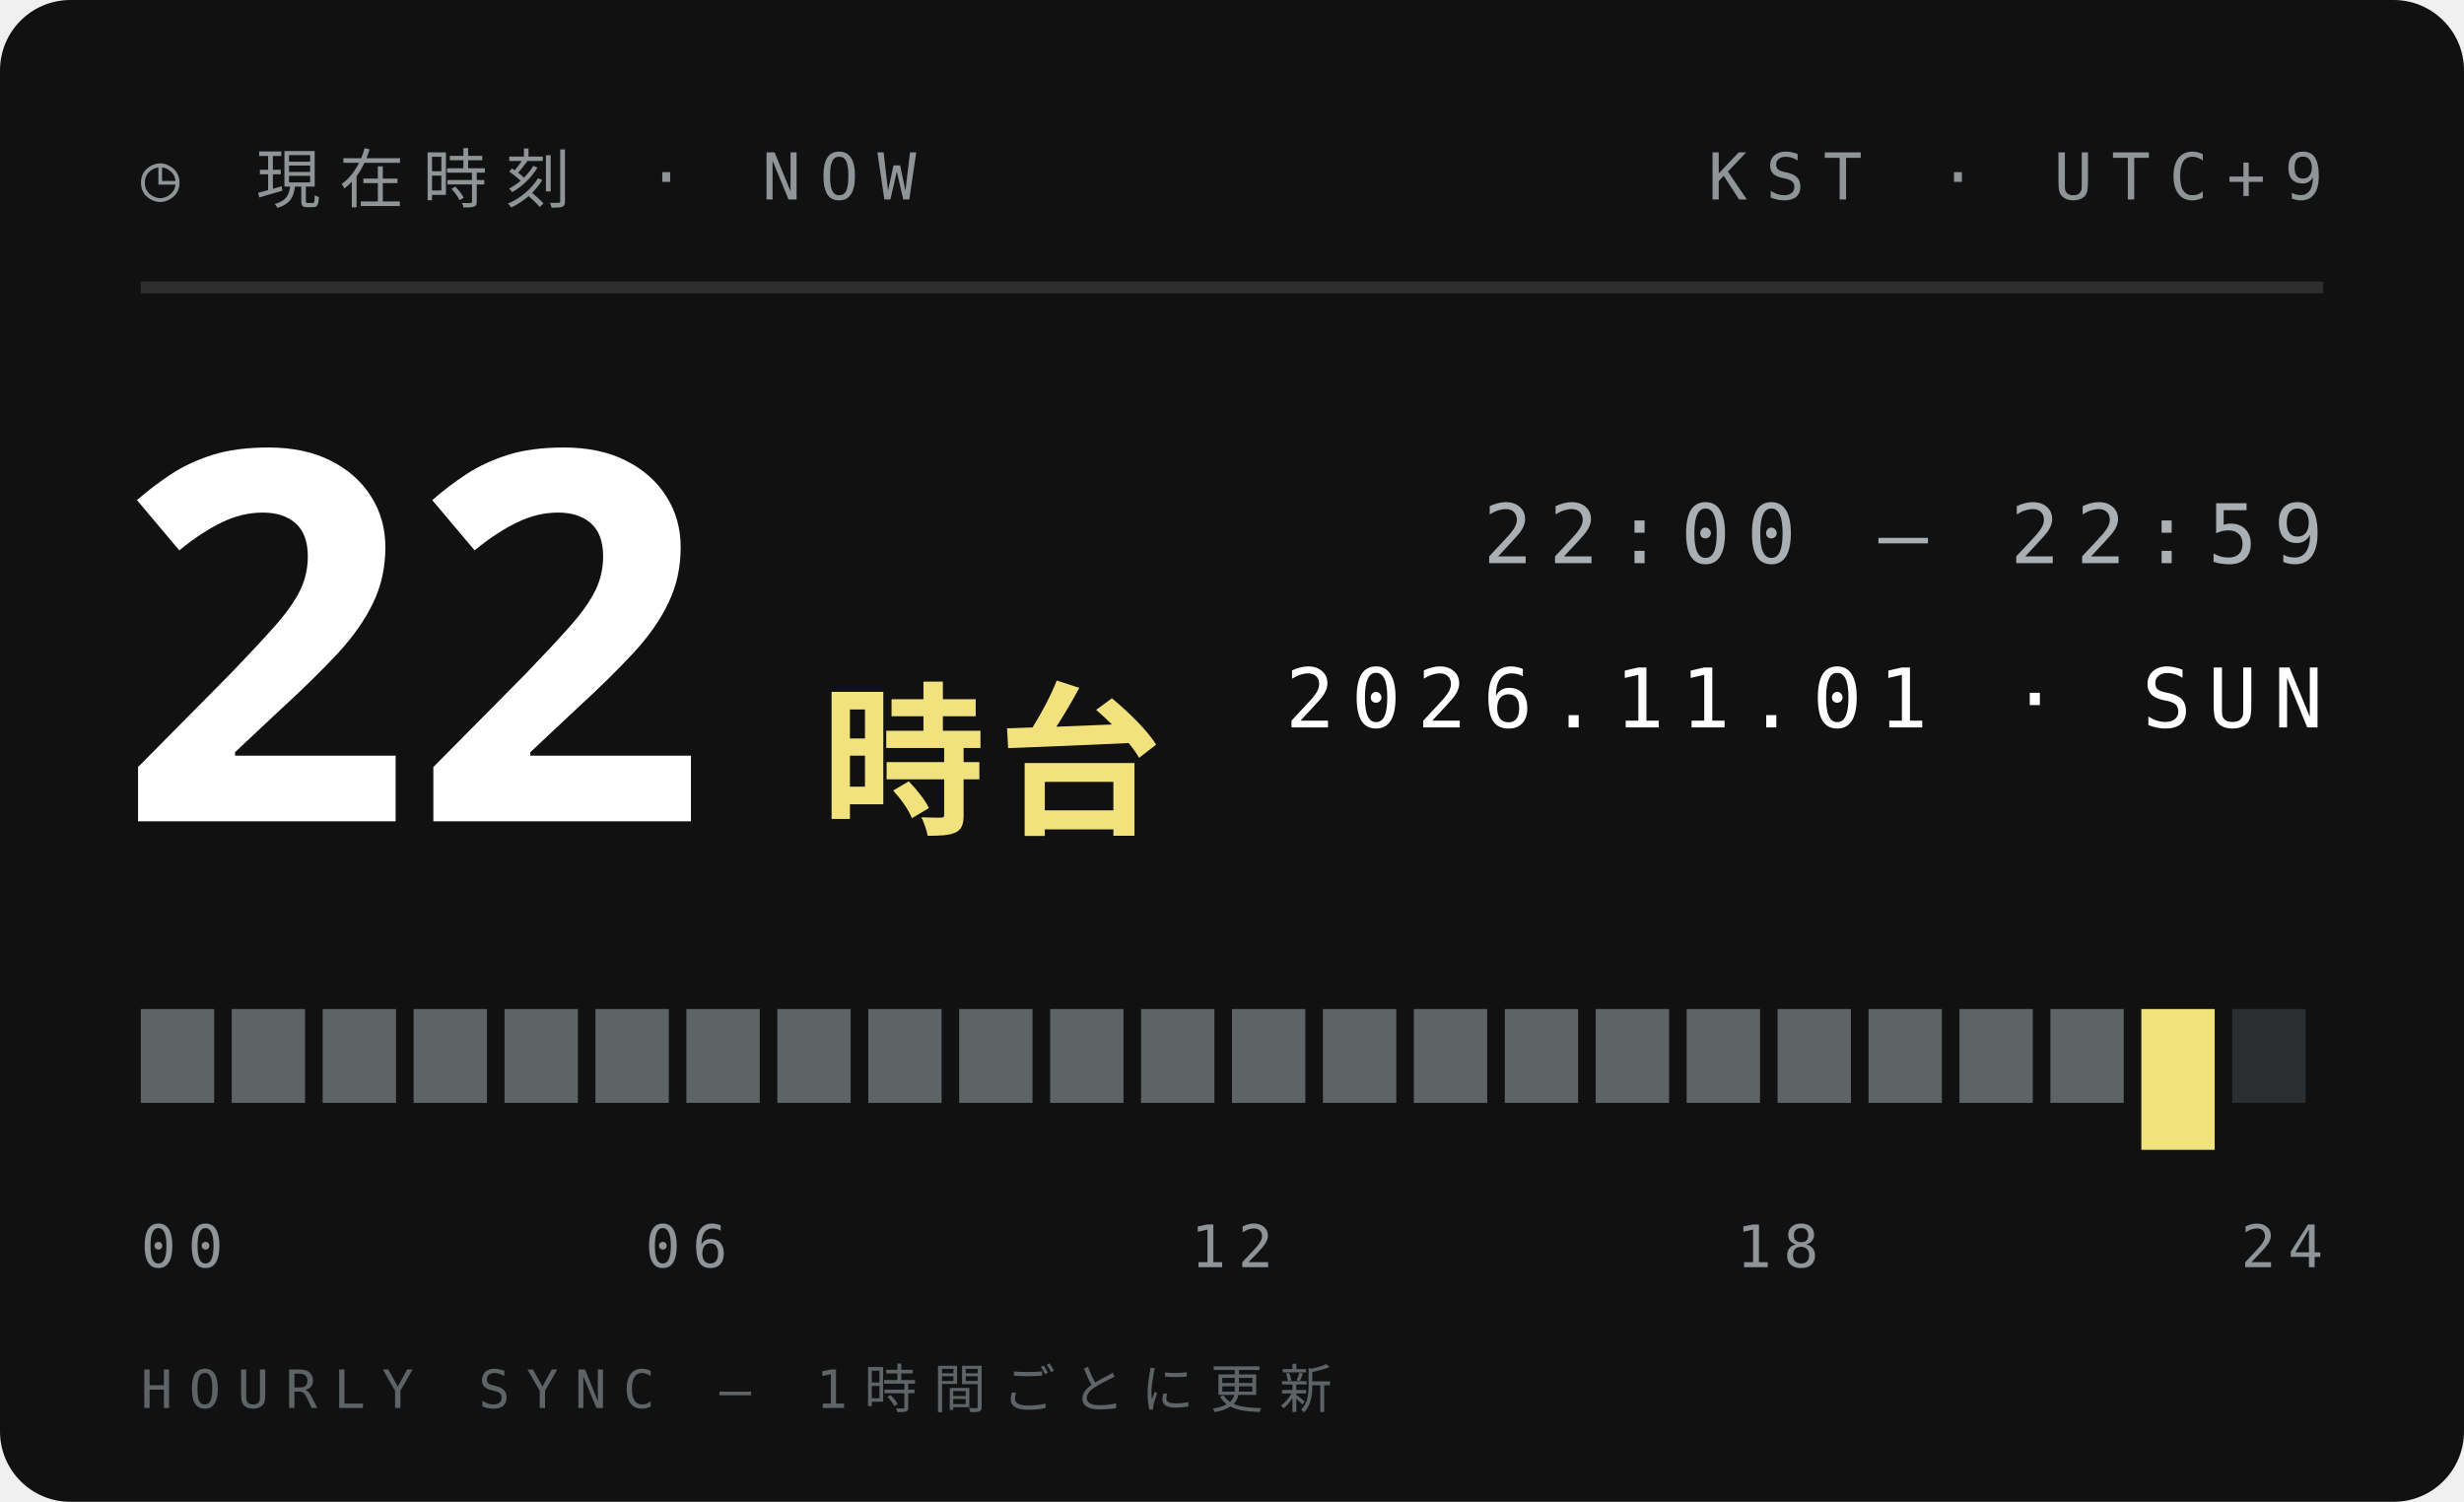
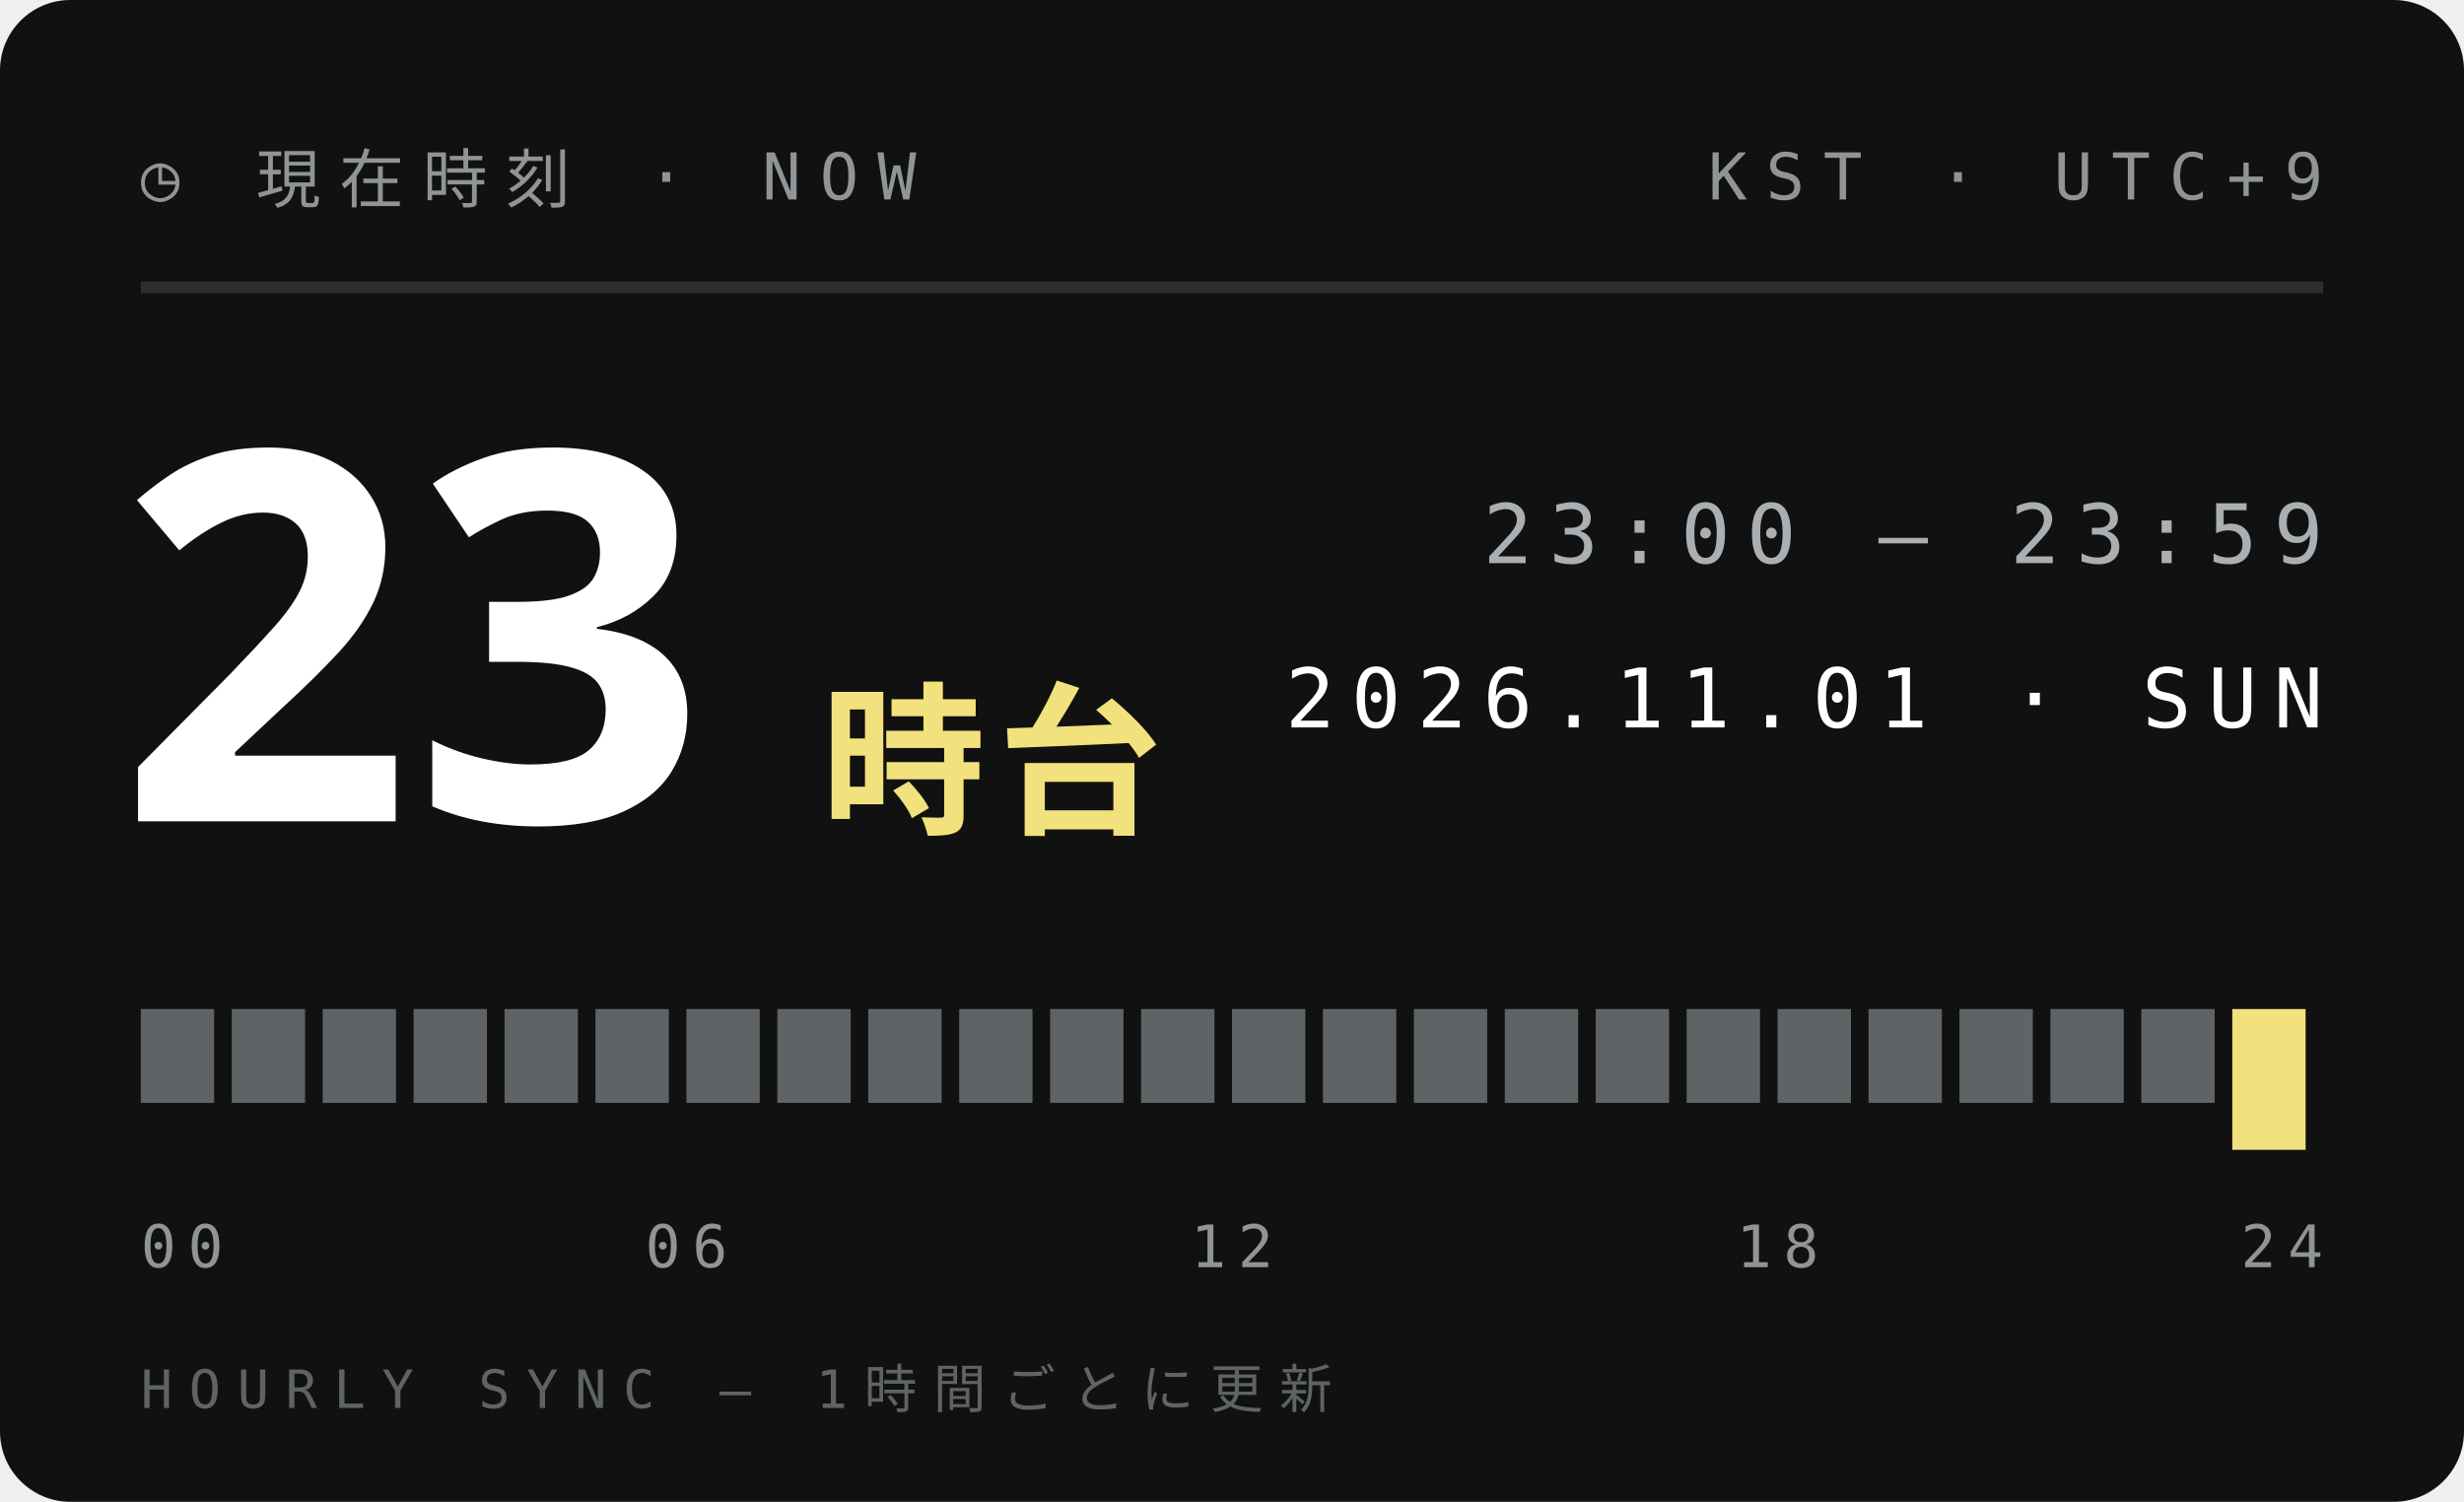
<svg xmlns="http://www.w3.org/2000/svg" width="210" height="128">
  <style>text{font:400 6.5px 'IBM Plex Mono',Menlo,monospace;letter-spacing:1.2px;fill:#5E6366}.s{font-size:5.5px}.v{font-weight:600;font-size:9px;fill:#111;letter-spacing:0}.b{font:900 20px 'Arial Black',sans-serif;fill:#111;letter-spacing:0}.j{font:800 11px 'Hiragino Sans','Noto Sans JP',sans-serif;fill:#111;letter-spacing:2px}</style>
  <rect width="210" height="128" rx="6" fill="#111" />
  <text x="12" y="17" style="font-size:5.5px;letter-spacing:1.6px;fill:#8F9497">◷ 現在時刻 · NOW</text>
  <text x="198" y="17" text-anchor="end" style="font-size:5.5px;letter-spacing:1.6px;fill:#8F9497">KST · UTC+9</text>
  <path d="M12 24.5H198" stroke="#ffffff1f" />
-   <text class="b" x="10" y="70" style="font-size:44px;fill:#fff">22</text>
+   <text class="b" x="10" y="70" style="font-size:44px;fill:#fff">23</text>
  <text class="j" x="70" y="70" style="font-size:14px;letter-spacing:1px;fill:#F2E27D">時台</text>
-   <text x="198" y="48" text-anchor="end" style="font-size:7px;letter-spacing:1.4px;fill:#A9AFB2">22:00 — 22:59</text>
+   <text x="198" y="48" text-anchor="end" style="font-size:7px;letter-spacing:1.4px;fill:#A9AFB2">23:00 — 23:59</text>
  <text x="198" y="62" text-anchor="end" style="font-size:7px;letter-spacing:1.4px;fill:#fff">2026.11.01 · SUN</text>
  <rect x="12.00" y="86" width="6.25" height="8" fill="#5E6366" />
  <rect x="19.75" y="86" width="6.25" height="8" fill="#5E6366" />
  <rect x="27.50" y="86" width="6.25" height="8" fill="#5E6366" />
  <rect x="35.25" y="86" width="6.25" height="8" fill="#5E6366" />
  <rect x="43.00" y="86" width="6.25" height="8" fill="#5E6366" />
  <rect x="50.75" y="86" width="6.25" height="8" fill="#5E6366" />
  <rect x="58.50" y="86" width="6.25" height="8" fill="#5E6366" />
  <rect x="66.25" y="86" width="6.25" height="8" fill="#5E6366" />
  <rect x="74.00" y="86" width="6.25" height="8" fill="#5E6366" />
  <rect x="81.75" y="86" width="6.25" height="8" fill="#5E6366" />
  <rect x="89.50" y="86" width="6.25" height="8" fill="#5E6366" />
  <rect x="97.25" y="86" width="6.25" height="8" fill="#5E6366" />
  <rect x="105.00" y="86" width="6.25" height="8" fill="#5E6366" />
  <rect x="112.75" y="86" width="6.25" height="8" fill="#5E6366" />
  <rect x="120.50" y="86" width="6.25" height="8" fill="#5E6366" />
  <rect x="128.25" y="86" width="6.25" height="8" fill="#5E6366" />
  <rect x="136.00" y="86" width="6.25" height="8" fill="#5E6366" />
  <rect x="143.75" y="86" width="6.25" height="8" fill="#5E6366" />
  <rect x="151.50" y="86" width="6.25" height="8" fill="#5E6366" />
  <rect x="159.25" y="86" width="6.25" height="8" fill="#5E6366" />
  <rect x="167.00" y="86" width="6.25" height="8" fill="#5E6366" />
  <rect x="174.75" y="86" width="6.25" height="8" fill="#5E6366" />
-   <rect x="182.50" y="86" width="6.25" height="12" fill="#F2E27D" />
-   <rect x="190.25" y="86" width="6.25" height="8" fill="#2B2E30" />
+   <rect x="182.50" y="86" width="6.25" height="8" fill="#5E6366" />
+   <rect x="190.25" y="86" width="6.25" height="12" fill="#F2E27D" />
  <text x="12.0" y="108" text-anchor="start" style="font-size:5px;letter-spacing:1px;fill:#8F9497">00</text>
  <text x="58.5" y="108" text-anchor="middle" style="font-size:5px;letter-spacing:1px;fill:#8F9497">06</text>
  <text x="105.0" y="108" text-anchor="middle" style="font-size:5px;letter-spacing:1px;fill:#8F9497">12</text>
  <text x="151.5" y="108" text-anchor="middle" style="font-size:5px;letter-spacing:1px;fill:#8F9497">18</text>
  <text x="198.0" y="108" text-anchor="end" style="font-size:5px;letter-spacing:1px;fill:#8F9497">24</text>
  <text x="12" y="120" style="font-size:4.5px;letter-spacing:1.4px;fill:#5E6366">HOURLY SYNC — 1時間ごとに更新</text>
</svg>
